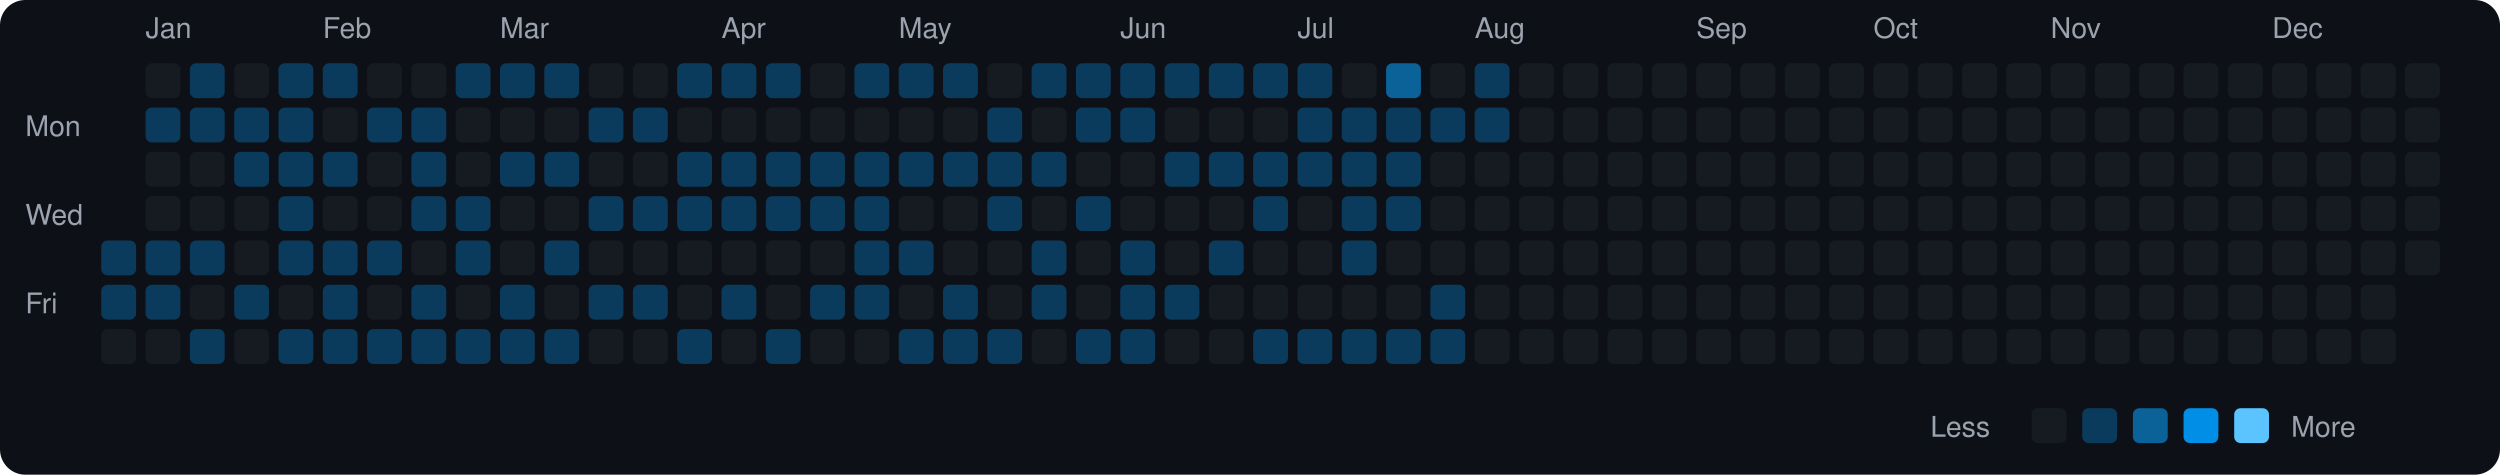
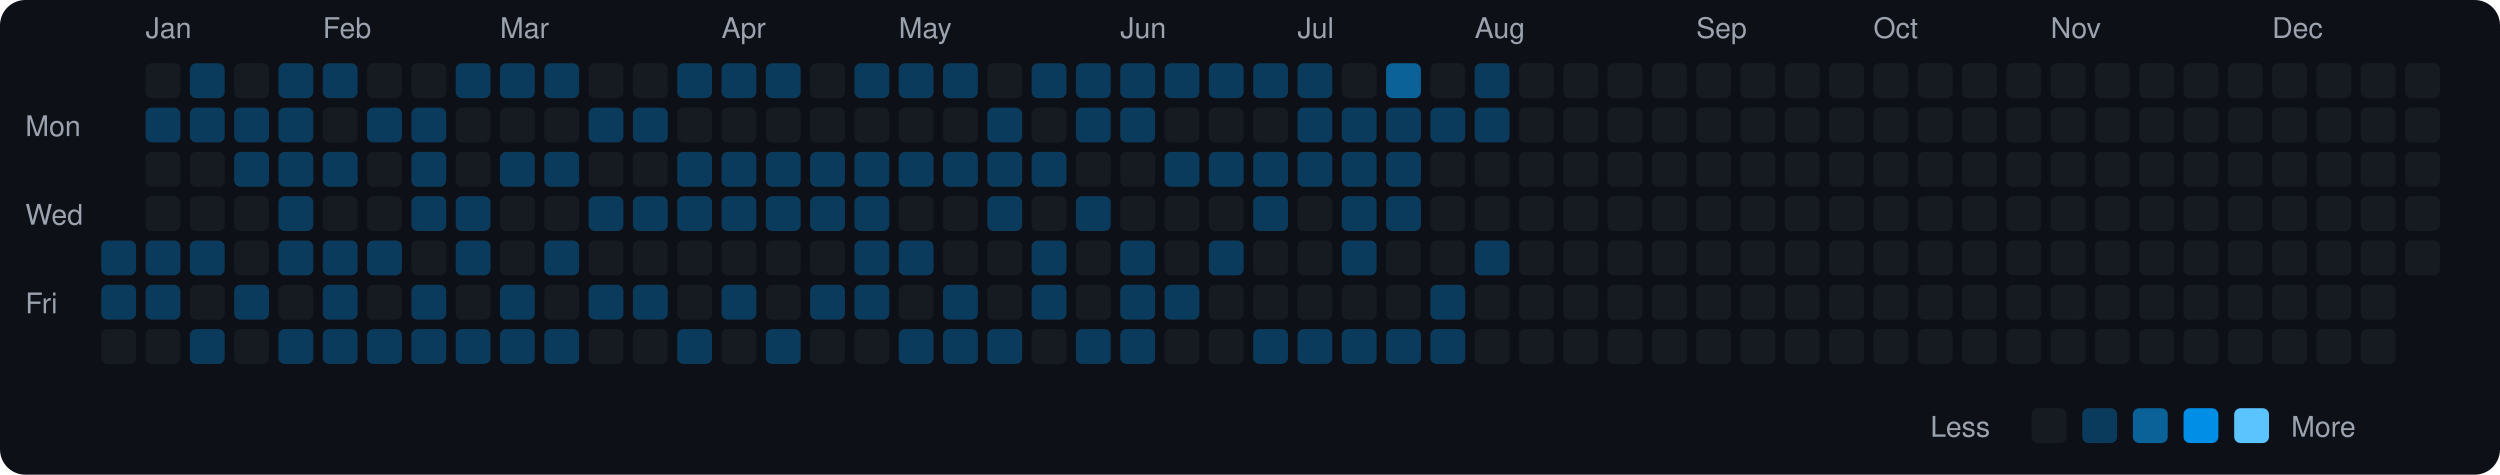
<svg xmlns="http://www.w3.org/2000/svg" viewBox="0 0 790 150" width="790" height="150">
  <rect width="790" height="150" fill="#0d1117" rx="8" ry="8" />
  <text x="8" y="43" fill="#9ca3af" font-size="9" font-family="-apple-system, BlinkMacSystemFont, 'Segoe UI', Helvetica, Arial, sans-serif">Mon</text>
  <text x="8" y="71" fill="#9ca3af" font-size="9" font-family="-apple-system, BlinkMacSystemFont, 'Segoe UI', Helvetica, Arial, sans-serif">Wed</text>
  <text x="8" y="99" fill="#9ca3af" font-size="9" font-family="-apple-system, BlinkMacSystemFont, 'Segoe UI', Helvetica, Arial, sans-serif">Fri</text>
  <rect x="32" y="76" width="11" height="11" rx="2" ry="2" fill="#0b3b5c">
    </rect>
  <rect x="32" y="90" width="11" height="11" rx="2" ry="2" fill="#0b3b5c">
    </rect>
  <rect x="32" y="104" width="11" height="11" rx="2" ry="2" fill="#161b22">
    </rect>
  <text x="46" y="12" fill="#9ca3af" font-size="9" font-family="-apple-system, BlinkMacSystemFont, 'Segoe UI', Helvetica, Arial, sans-serif">Jan</text>
  <rect x="46" y="20" width="11" height="11" rx="2" ry="2" fill="#161b22">
    </rect>
  <rect x="46" y="34" width="11" height="11" rx="2" ry="2" fill="#0b3b5c">
    </rect>
  <rect x="46" y="48" width="11" height="11" rx="2" ry="2" fill="#161b22">
    </rect>
  <rect x="46" y="62" width="11" height="11" rx="2" ry="2" fill="#161b22">
    </rect>
  <rect x="46" y="76" width="11" height="11" rx="2" ry="2" fill="#0b3b5c">
    </rect>
  <rect x="46" y="90" width="11" height="11" rx="2" ry="2" fill="#0b3b5c">
    </rect>
  <rect x="46" y="104" width="11" height="11" rx="2" ry="2" fill="#161b22">
    </rect>
  <rect x="60" y="20" width="11" height="11" rx="2" ry="2" fill="#0b3b5c">
    </rect>
  <rect x="60" y="34" width="11" height="11" rx="2" ry="2" fill="#0b3b5c">
    </rect>
  <rect x="60" y="48" width="11" height="11" rx="2" ry="2" fill="#161b22">
    </rect>
  <rect x="60" y="62" width="11" height="11" rx="2" ry="2" fill="#161b22">
    </rect>
  <rect x="60" y="76" width="11" height="11" rx="2" ry="2" fill="#0b3b5c">
    </rect>
  <rect x="60" y="90" width="11" height="11" rx="2" ry="2" fill="#161b22">
    </rect>
  <rect x="60" y="104" width="11" height="11" rx="2" ry="2" fill="#0b3b5c">
    </rect>
  <rect x="74" y="20" width="11" height="11" rx="2" ry="2" fill="#161b22">
    </rect>
  <rect x="74" y="34" width="11" height="11" rx="2" ry="2" fill="#0b3b5c">
    </rect>
  <rect x="74" y="48" width="11" height="11" rx="2" ry="2" fill="#0b3b5c">
    </rect>
  <rect x="74" y="62" width="11" height="11" rx="2" ry="2" fill="#161b22">
    </rect>
  <rect x="74" y="76" width="11" height="11" rx="2" ry="2" fill="#161b22">
    </rect>
  <rect x="74" y="90" width="11" height="11" rx="2" ry="2" fill="#0b3b5c">
    </rect>
  <rect x="74" y="104" width="11" height="11" rx="2" ry="2" fill="#161b22">
    </rect>
  <rect x="88" y="20" width="11" height="11" rx="2" ry="2" fill="#0b3b5c">
    </rect>
  <rect x="88" y="34" width="11" height="11" rx="2" ry="2" fill="#0b3b5c">
    </rect>
  <rect x="88" y="48" width="11" height="11" rx="2" ry="2" fill="#0b3b5c">
    </rect>
  <rect x="88" y="62" width="11" height="11" rx="2" ry="2" fill="#0b3b5c">
    </rect>
  <rect x="88" y="76" width="11" height="11" rx="2" ry="2" fill="#0b3b5c">
    </rect>
  <rect x="88" y="90" width="11" height="11" rx="2" ry="2" fill="#161b22">
    </rect>
  <rect x="88" y="104" width="11" height="11" rx="2" ry="2" fill="#0b3b5c">
    </rect>
  <text x="102" y="12" fill="#9ca3af" font-size="9" font-family="-apple-system, BlinkMacSystemFont, 'Segoe UI', Helvetica, Arial, sans-serif">Feb</text>
  <rect x="102" y="20" width="11" height="11" rx="2" ry="2" fill="#0b3b5c">
    </rect>
  <rect x="102" y="34" width="11" height="11" rx="2" ry="2" fill="#161b22">
    </rect>
  <rect x="102" y="48" width="11" height="11" rx="2" ry="2" fill="#0b3b5c">
    </rect>
  <rect x="102" y="62" width="11" height="11" rx="2" ry="2" fill="#161b22">
    </rect>
  <rect x="102" y="76" width="11" height="11" rx="2" ry="2" fill="#0b3b5c">
    </rect>
  <rect x="102" y="90" width="11" height="11" rx="2" ry="2" fill="#0b3b5c">
    </rect>
  <rect x="102" y="104" width="11" height="11" rx="2" ry="2" fill="#0b3b5c">
    </rect>
  <rect x="116" y="20" width="11" height="11" rx="2" ry="2" fill="#161b22">
    </rect>
  <rect x="116" y="34" width="11" height="11" rx="2" ry="2" fill="#0b3b5c">
    </rect>
  <rect x="116" y="48" width="11" height="11" rx="2" ry="2" fill="#161b22">
    </rect>
  <rect x="116" y="62" width="11" height="11" rx="2" ry="2" fill="#161b22">
    </rect>
  <rect x="116" y="76" width="11" height="11" rx="2" ry="2" fill="#0b3b5c">
    </rect>
  <rect x="116" y="90" width="11" height="11" rx="2" ry="2" fill="#161b22">
    </rect>
  <rect x="116" y="104" width="11" height="11" rx="2" ry="2" fill="#0b3b5c">
    </rect>
  <rect x="130" y="20" width="11" height="11" rx="2" ry="2" fill="#161b22">
    </rect>
  <rect x="130" y="34" width="11" height="11" rx="2" ry="2" fill="#0b3b5c">
    </rect>
  <rect x="130" y="48" width="11" height="11" rx="2" ry="2" fill="#0b3b5c">
    </rect>
  <rect x="130" y="62" width="11" height="11" rx="2" ry="2" fill="#0b3b5c">
    </rect>
  <rect x="130" y="76" width="11" height="11" rx="2" ry="2" fill="#161b22">
    </rect>
  <rect x="130" y="90" width="11" height="11" rx="2" ry="2" fill="#0b3b5c">
    </rect>
  <rect x="130" y="104" width="11" height="11" rx="2" ry="2" fill="#0b3b5c">
    </rect>
  <rect x="144" y="20" width="11" height="11" rx="2" ry="2" fill="#0b3b5c">
    </rect>
  <rect x="144" y="34" width="11" height="11" rx="2" ry="2" fill="#161b22">
    </rect>
  <rect x="144" y="48" width="11" height="11" rx="2" ry="2" fill="#161b22">
    </rect>
  <rect x="144" y="62" width="11" height="11" rx="2" ry="2" fill="#0b3b5c">
    </rect>
  <rect x="144" y="76" width="11" height="11" rx="2" ry="2" fill="#0b3b5c">
    </rect>
  <rect x="144" y="90" width="11" height="11" rx="2" ry="2" fill="#161b22">
    </rect>
  <rect x="144" y="104" width="11" height="11" rx="2" ry="2" fill="#0b3b5c">
    </rect>
  <text x="158" y="12" fill="#9ca3af" font-size="9" font-family="-apple-system, BlinkMacSystemFont, 'Segoe UI', Helvetica, Arial, sans-serif">Mar</text>
  <rect x="158" y="20" width="11" height="11" rx="2" ry="2" fill="#0b3b5c">
    </rect>
  <rect x="158" y="34" width="11" height="11" rx="2" ry="2" fill="#161b22">
    </rect>
  <rect x="158" y="48" width="11" height="11" rx="2" ry="2" fill="#0b3b5c">
    </rect>
  <rect x="158" y="62" width="11" height="11" rx="2" ry="2" fill="#161b22">
    </rect>
  <rect x="158" y="76" width="11" height="11" rx="2" ry="2" fill="#161b22">
    </rect>
  <rect x="158" y="90" width="11" height="11" rx="2" ry="2" fill="#0b3b5c">
    </rect>
  <rect x="158" y="104" width="11" height="11" rx="2" ry="2" fill="#0b3b5c">
    </rect>
  <rect x="172" y="20" width="11" height="11" rx="2" ry="2" fill="#0b3b5c">
    </rect>
  <rect x="172" y="34" width="11" height="11" rx="2" ry="2" fill="#161b22">
    </rect>
  <rect x="172" y="48" width="11" height="11" rx="2" ry="2" fill="#0b3b5c">
    </rect>
  <rect x="172" y="62" width="11" height="11" rx="2" ry="2" fill="#161b22">
    </rect>
  <rect x="172" y="76" width="11" height="11" rx="2" ry="2" fill="#0b3b5c">
    </rect>
  <rect x="172" y="90" width="11" height="11" rx="2" ry="2" fill="#161b22">
    </rect>
  <rect x="172" y="104" width="11" height="11" rx="2" ry="2" fill="#0b3b5c">
    </rect>
  <rect x="186" y="20" width="11" height="11" rx="2" ry="2" fill="#161b22">
    </rect>
  <rect x="186" y="34" width="11" height="11" rx="2" ry="2" fill="#0b3b5c">
    </rect>
  <rect x="186" y="48" width="11" height="11" rx="2" ry="2" fill="#161b22">
    </rect>
  <rect x="186" y="62" width="11" height="11" rx="2" ry="2" fill="#0b3b5c">
    </rect>
  <rect x="186" y="76" width="11" height="11" rx="2" ry="2" fill="#161b22">
    </rect>
  <rect x="186" y="90" width="11" height="11" rx="2" ry="2" fill="#0b3b5c">
    </rect>
  <rect x="186" y="104" width="11" height="11" rx="2" ry="2" fill="#161b22">
    </rect>
  <rect x="200" y="20" width="11" height="11" rx="2" ry="2" fill="#161b22">
    </rect>
  <rect x="200" y="34" width="11" height="11" rx="2" ry="2" fill="#0b3b5c">
    </rect>
  <rect x="200" y="48" width="11" height="11" rx="2" ry="2" fill="#161b22">
    </rect>
  <rect x="200" y="62" width="11" height="11" rx="2" ry="2" fill="#0b3b5c">
    </rect>
  <rect x="200" y="76" width="11" height="11" rx="2" ry="2" fill="#161b22">
    </rect>
  <rect x="200" y="90" width="11" height="11" rx="2" ry="2" fill="#0b3b5c">
    </rect>
  <rect x="200" y="104" width="11" height="11" rx="2" ry="2" fill="#161b22">
    </rect>
  <rect x="214" y="20" width="11" height="11" rx="2" ry="2" fill="#0b3b5c">
    </rect>
  <rect x="214" y="34" width="11" height="11" rx="2" ry="2" fill="#161b22">
    </rect>
  <rect x="214" y="48" width="11" height="11" rx="2" ry="2" fill="#0b3b5c">
    </rect>
  <rect x="214" y="62" width="11" height="11" rx="2" ry="2" fill="#0b3b5c">
    </rect>
  <rect x="214" y="76" width="11" height="11" rx="2" ry="2" fill="#161b22">
    </rect>
  <rect x="214" y="90" width="11" height="11" rx="2" ry="2" fill="#161b22">
    </rect>
  <rect x="214" y="104" width="11" height="11" rx="2" ry="2" fill="#0b3b5c">
    </rect>
  <text x="228" y="12" fill="#9ca3af" font-size="9" font-family="-apple-system, BlinkMacSystemFont, 'Segoe UI', Helvetica, Arial, sans-serif">Apr</text>
  <rect x="228" y="20" width="11" height="11" rx="2" ry="2" fill="#0b3b5c">
    </rect>
  <rect x="228" y="34" width="11" height="11" rx="2" ry="2" fill="#161b22">
    </rect>
  <rect x="228" y="48" width="11" height="11" rx="2" ry="2" fill="#0b3b5c">
    </rect>
  <rect x="228" y="62" width="11" height="11" rx="2" ry="2" fill="#0b3b5c">
    </rect>
  <rect x="228" y="76" width="11" height="11" rx="2" ry="2" fill="#161b22">
    </rect>
  <rect x="228" y="90" width="11" height="11" rx="2" ry="2" fill="#0b3b5c">
    </rect>
  <rect x="228" y="104" width="11" height="11" rx="2" ry="2" fill="#161b22">
    </rect>
  <rect x="242" y="20" width="11" height="11" rx="2" ry="2" fill="#0b3b5c">
    </rect>
  <rect x="242" y="34" width="11" height="11" rx="2" ry="2" fill="#161b22">
    </rect>
  <rect x="242" y="48" width="11" height="11" rx="2" ry="2" fill="#0b3b5c">
    </rect>
  <rect x="242" y="62" width="11" height="11" rx="2" ry="2" fill="#0b3b5c">
    </rect>
  <rect x="242" y="76" width="11" height="11" rx="2" ry="2" fill="#161b22">
    </rect>
  <rect x="242" y="90" width="11" height="11" rx="2" ry="2" fill="#161b22">
    </rect>
  <rect x="242" y="104" width="11" height="11" rx="2" ry="2" fill="#0b3b5c">
    </rect>
  <rect x="256" y="20" width="11" height="11" rx="2" ry="2" fill="#161b22">
    </rect>
  <rect x="256" y="34" width="11" height="11" rx="2" ry="2" fill="#161b22">
    </rect>
  <rect x="256" y="48" width="11" height="11" rx="2" ry="2" fill="#0b3b5c">
    </rect>
  <rect x="256" y="62" width="11" height="11" rx="2" ry="2" fill="#0b3b5c">
    </rect>
  <rect x="256" y="76" width="11" height="11" rx="2" ry="2" fill="#161b22">
    </rect>
  <rect x="256" y="90" width="11" height="11" rx="2" ry="2" fill="#0b3b5c">
    </rect>
  <rect x="256" y="104" width="11" height="11" rx="2" ry="2" fill="#161b22">
    </rect>
  <rect x="270" y="20" width="11" height="11" rx="2" ry="2" fill="#0b3b5c">
    </rect>
  <rect x="270" y="34" width="11" height="11" rx="2" ry="2" fill="#161b22">
    </rect>
  <rect x="270" y="48" width="11" height="11" rx="2" ry="2" fill="#0b3b5c">
    </rect>
  <rect x="270" y="62" width="11" height="11" rx="2" ry="2" fill="#0b3b5c">
    </rect>
  <rect x="270" y="76" width="11" height="11" rx="2" ry="2" fill="#0b3b5c">
    </rect>
  <rect x="270" y="90" width="11" height="11" rx="2" ry="2" fill="#0b3b5c">
    </rect>
  <rect x="270" y="104" width="11" height="11" rx="2" ry="2" fill="#161b22">
    </rect>
  <text x="284" y="12" fill="#9ca3af" font-size="9" font-family="-apple-system, BlinkMacSystemFont, 'Segoe UI', Helvetica, Arial, sans-serif">May</text>
  <rect x="284" y="20" width="11" height="11" rx="2" ry="2" fill="#0b3b5c">
    </rect>
  <rect x="284" y="34" width="11" height="11" rx="2" ry="2" fill="#161b22">
    </rect>
  <rect x="284" y="48" width="11" height="11" rx="2" ry="2" fill="#0b3b5c">
    </rect>
  <rect x="284" y="62" width="11" height="11" rx="2" ry="2" fill="#161b22">
    </rect>
  <rect x="284" y="76" width="11" height="11" rx="2" ry="2" fill="#0b3b5c">
    </rect>
  <rect x="284" y="90" width="11" height="11" rx="2" ry="2" fill="#161b22">
    </rect>
  <rect x="284" y="104" width="11" height="11" rx="2" ry="2" fill="#0b3b5c">
    </rect>
  <rect x="298" y="20" width="11" height="11" rx="2" ry="2" fill="#0b3b5c">
    </rect>
  <rect x="298" y="34" width="11" height="11" rx="2" ry="2" fill="#161b22">
    </rect>
  <rect x="298" y="48" width="11" height="11" rx="2" ry="2" fill="#0b3b5c">
    </rect>
  <rect x="298" y="62" width="11" height="11" rx="2" ry="2" fill="#161b22">
    </rect>
  <rect x="298" y="76" width="11" height="11" rx="2" ry="2" fill="#161b22">
    </rect>
  <rect x="298" y="90" width="11" height="11" rx="2" ry="2" fill="#0b3b5c">
    </rect>
  <rect x="298" y="104" width="11" height="11" rx="2" ry="2" fill="#0b3b5c">
    </rect>
  <rect x="312" y="20" width="11" height="11" rx="2" ry="2" fill="#161b22">
    </rect>
  <rect x="312" y="34" width="11" height="11" rx="2" ry="2" fill="#0b3b5c">
    </rect>
  <rect x="312" y="48" width="11" height="11" rx="2" ry="2" fill="#0b3b5c">
    </rect>
  <rect x="312" y="62" width="11" height="11" rx="2" ry="2" fill="#0b3b5c">
    </rect>
  <rect x="312" y="76" width="11" height="11" rx="2" ry="2" fill="#161b22">
    </rect>
  <rect x="312" y="90" width="11" height="11" rx="2" ry="2" fill="#161b22">
    </rect>
  <rect x="312" y="104" width="11" height="11" rx="2" ry="2" fill="#0b3b5c">
    </rect>
  <rect x="326" y="20" width="11" height="11" rx="2" ry="2" fill="#0b3b5c">
    </rect>
  <rect x="326" y="34" width="11" height="11" rx="2" ry="2" fill="#161b22">
    </rect>
  <rect x="326" y="48" width="11" height="11" rx="2" ry="2" fill="#0b3b5c">
    </rect>
  <rect x="326" y="62" width="11" height="11" rx="2" ry="2" fill="#161b22">
    </rect>
  <rect x="326" y="76" width="11" height="11" rx="2" ry="2" fill="#0b3b5c">
    </rect>
  <rect x="326" y="90" width="11" height="11" rx="2" ry="2" fill="#0b3b5c">
    </rect>
  <rect x="326" y="104" width="11" height="11" rx="2" ry="2" fill="#161b22">
    </rect>
  <rect x="340" y="20" width="11" height="11" rx="2" ry="2" fill="#0b3b5c">
    </rect>
  <rect x="340" y="34" width="11" height="11" rx="2" ry="2" fill="#0b3b5c">
    </rect>
  <rect x="340" y="48" width="11" height="11" rx="2" ry="2" fill="#161b22">
    </rect>
  <rect x="340" y="62" width="11" height="11" rx="2" ry="2" fill="#0b3b5c">
    </rect>
  <rect x="340" y="76" width="11" height="11" rx="2" ry="2" fill="#161b22">
    </rect>
  <rect x="340" y="90" width="11" height="11" rx="2" ry="2" fill="#161b22">
    </rect>
  <rect x="340" y="104" width="11" height="11" rx="2" ry="2" fill="#0b3b5c">
    </rect>
  <text x="354" y="12" fill="#9ca3af" font-size="9" font-family="-apple-system, BlinkMacSystemFont, 'Segoe UI', Helvetica, Arial, sans-serif">Jun</text>
  <rect x="354" y="20" width="11" height="11" rx="2" ry="2" fill="#0b3b5c">
    </rect>
  <rect x="354" y="34" width="11" height="11" rx="2" ry="2" fill="#0b3b5c">
    </rect>
  <rect x="354" y="48" width="11" height="11" rx="2" ry="2" fill="#161b22">
    </rect>
  <rect x="354" y="62" width="11" height="11" rx="2" ry="2" fill="#161b22">
    </rect>
  <rect x="354" y="76" width="11" height="11" rx="2" ry="2" fill="#0b3b5c">
    </rect>
  <rect x="354" y="90" width="11" height="11" rx="2" ry="2" fill="#0b3b5c">
    </rect>
  <rect x="354" y="104" width="11" height="11" rx="2" ry="2" fill="#0b3b5c">
    </rect>
  <rect x="368" y="20" width="11" height="11" rx="2" ry="2" fill="#0b3b5c">
    </rect>
  <rect x="368" y="34" width="11" height="11" rx="2" ry="2" fill="#161b22">
    </rect>
  <rect x="368" y="48" width="11" height="11" rx="2" ry="2" fill="#0b3b5c">
    </rect>
  <rect x="368" y="62" width="11" height="11" rx="2" ry="2" fill="#161b22">
    </rect>
  <rect x="368" y="76" width="11" height="11" rx="2" ry="2" fill="#161b22">
    </rect>
  <rect x="368" y="90" width="11" height="11" rx="2" ry="2" fill="#0b3b5c">
    </rect>
  <rect x="368" y="104" width="11" height="11" rx="2" ry="2" fill="#161b22">
    </rect>
  <rect x="382" y="20" width="11" height="11" rx="2" ry="2" fill="#0b3b5c">
    </rect>
  <rect x="382" y="34" width="11" height="11" rx="2" ry="2" fill="#161b22">
    </rect>
  <rect x="382" y="48" width="11" height="11" rx="2" ry="2" fill="#0b3b5c">
    </rect>
  <rect x="382" y="62" width="11" height="11" rx="2" ry="2" fill="#161b22">
    </rect>
  <rect x="382" y="76" width="11" height="11" rx="2" ry="2" fill="#0b3b5c">
    </rect>
  <rect x="382" y="90" width="11" height="11" rx="2" ry="2" fill="#161b22">
    </rect>
  <rect x="382" y="104" width="11" height="11" rx="2" ry="2" fill="#161b22">
    </rect>
  <rect x="396" y="20" width="11" height="11" rx="2" ry="2" fill="#0b3b5c">
    </rect>
  <rect x="396" y="34" width="11" height="11" rx="2" ry="2" fill="#161b22">
    </rect>
  <rect x="396" y="48" width="11" height="11" rx="2" ry="2" fill="#0b3b5c">
    </rect>
  <rect x="396" y="62" width="11" height="11" rx="2" ry="2" fill="#0b3b5c">
    </rect>
  <rect x="396" y="76" width="11" height="11" rx="2" ry="2" fill="#161b22">
    </rect>
  <rect x="396" y="90" width="11" height="11" rx="2" ry="2" fill="#161b22">
    </rect>
  <rect x="396" y="104" width="11" height="11" rx="2" ry="2" fill="#0b3b5c">
    </rect>
  <text x="410" y="12" fill="#9ca3af" font-size="9" font-family="-apple-system, BlinkMacSystemFont, 'Segoe UI', Helvetica, Arial, sans-serif">Jul</text>
  <rect x="410" y="20" width="11" height="11" rx="2" ry="2" fill="#0b3b5c">
    </rect>
  <rect x="410" y="34" width="11" height="11" rx="2" ry="2" fill="#0b3b5c">
    </rect>
  <rect x="410" y="48" width="11" height="11" rx="2" ry="2" fill="#0b3b5c">
    </rect>
  <rect x="410" y="62" width="11" height="11" rx="2" ry="2" fill="#161b22">
    </rect>
  <rect x="410" y="76" width="11" height="11" rx="2" ry="2" fill="#161b22">
    </rect>
  <rect x="410" y="90" width="11" height="11" rx="2" ry="2" fill="#161b22">
    </rect>
  <rect x="410" y="104" width="11" height="11" rx="2" ry="2" fill="#0b3b5c">
    </rect>
  <rect x="424" y="20" width="11" height="11" rx="2" ry="2" fill="#161b22">
    </rect>
  <rect x="424" y="34" width="11" height="11" rx="2" ry="2" fill="#0b3b5c">
    </rect>
  <rect x="424" y="48" width="11" height="11" rx="2" ry="2" fill="#0b3b5c">
    </rect>
  <rect x="424" y="62" width="11" height="11" rx="2" ry="2" fill="#0b3b5c">
    </rect>
  <rect x="424" y="76" width="11" height="11" rx="2" ry="2" fill="#0b3b5c">
    </rect>
  <rect x="424" y="90" width="11" height="11" rx="2" ry="2" fill="#161b22">
    </rect>
  <rect x="424" y="104" width="11" height="11" rx="2" ry="2" fill="#0b3b5c">
    </rect>
  <rect x="438" y="20" width="11" height="11" rx="2" ry="2" fill="#0a6299">
    </rect>
  <rect x="438" y="34" width="11" height="11" rx="2" ry="2" fill="#0b3b5c">
    </rect>
  <rect x="438" y="48" width="11" height="11" rx="2" ry="2" fill="#0b3b5c">
    </rect>
  <rect x="438" y="62" width="11" height="11" rx="2" ry="2" fill="#0b3b5c">
    </rect>
  <rect x="438" y="76" width="11" height="11" rx="2" ry="2" fill="#161b22">
    </rect>
  <rect x="438" y="90" width="11" height="11" rx="2" ry="2" fill="#161b22">
    </rect>
  <rect x="438" y="104" width="11" height="11" rx="2" ry="2" fill="#0b3b5c">
    </rect>
  <rect x="452" y="20" width="11" height="11" rx="2" ry="2" fill="#161b22">
    </rect>
  <rect x="452" y="34" width="11" height="11" rx="2" ry="2" fill="#0b3b5c">
    </rect>
  <rect x="452" y="48" width="11" height="11" rx="2" ry="2" fill="#161b22">
    </rect>
  <rect x="452" y="62" width="11" height="11" rx="2" ry="2" fill="#161b22">
    </rect>
  <rect x="452" y="76" width="11" height="11" rx="2" ry="2" fill="#161b22">
    </rect>
  <rect x="452" y="90" width="11" height="11" rx="2" ry="2" fill="#0b3b5c">
    </rect>
  <rect x="452" y="104" width="11" height="11" rx="2" ry="2" fill="#0b3b5c">
    </rect>
  <text x="466" y="12" fill="#9ca3af" font-size="9" font-family="-apple-system, BlinkMacSystemFont, 'Segoe UI', Helvetica, Arial, sans-serif">Aug</text>
  <rect x="466" y="20" width="11" height="11" rx="2" ry="2" fill="#0b3b5c">
    </rect>
  <rect x="466" y="34" width="11" height="11" rx="2" ry="2" fill="#0b3b5c">
    </rect>
  <rect x="466" y="48" width="11" height="11" rx="2" ry="2" fill="#161b22">
    </rect>
  <rect x="466" y="62" width="11" height="11" rx="2" ry="2" fill="#161b22">
    </rect>
-   <rect x="466" y="76" width="11" height="11" rx="2" ry="2" fill="#161b22">
+   <rect x="466" y="76" width="11" height="11" rx="2" ry="2" fill="#0b3b5c">
    </rect>
  <rect x="466" y="90" width="11" height="11" rx="2" ry="2" fill="#161b22">
    </rect>
  <rect x="466" y="104" width="11" height="11" rx="2" ry="2" fill="#161b22">
    </rect>
  <rect x="480" y="20" width="11" height="11" rx="2" ry="2" fill="#161b22">
    </rect>
  <rect x="480" y="34" width="11" height="11" rx="2" ry="2" fill="#161b22">
    </rect>
  <rect x="480" y="48" width="11" height="11" rx="2" ry="2" fill="#161b22">
    </rect>
  <rect x="480" y="62" width="11" height="11" rx="2" ry="2" fill="#161b22">
    </rect>
  <rect x="480" y="76" width="11" height="11" rx="2" ry="2" fill="#161b22">
    </rect>
  <rect x="480" y="90" width="11" height="11" rx="2" ry="2" fill="#161b22">
    </rect>
  <rect x="480" y="104" width="11" height="11" rx="2" ry="2" fill="#161b22">
    </rect>
  <rect x="494" y="20" width="11" height="11" rx="2" ry="2" fill="#161b22">
    </rect>
  <rect x="494" y="34" width="11" height="11" rx="2" ry="2" fill="#161b22">
    </rect>
  <rect x="494" y="48" width="11" height="11" rx="2" ry="2" fill="#161b22">
    </rect>
  <rect x="494" y="62" width="11" height="11" rx="2" ry="2" fill="#161b22">
    </rect>
  <rect x="494" y="76" width="11" height="11" rx="2" ry="2" fill="#161b22">
    </rect>
  <rect x="494" y="90" width="11" height="11" rx="2" ry="2" fill="#161b22">
    </rect>
  <rect x="494" y="104" width="11" height="11" rx="2" ry="2" fill="#161b22">
    </rect>
  <rect x="508" y="20" width="11" height="11" rx="2" ry="2" fill="#161b22">
    </rect>
  <rect x="508" y="34" width="11" height="11" rx="2" ry="2" fill="#161b22">
    </rect>
  <rect x="508" y="48" width="11" height="11" rx="2" ry="2" fill="#161b22">
    </rect>
  <rect x="508" y="62" width="11" height="11" rx="2" ry="2" fill="#161b22">
    </rect>
  <rect x="508" y="76" width="11" height="11" rx="2" ry="2" fill="#161b22">
    </rect>
  <rect x="508" y="90" width="11" height="11" rx="2" ry="2" fill="#161b22">
    </rect>
  <rect x="508" y="104" width="11" height="11" rx="2" ry="2" fill="#161b22">
    </rect>
  <rect x="522" y="20" width="11" height="11" rx="2" ry="2" fill="#161b22">
    </rect>
  <rect x="522" y="34" width="11" height="11" rx="2" ry="2" fill="#161b22">
    </rect>
  <rect x="522" y="48" width="11" height="11" rx="2" ry="2" fill="#161b22">
    </rect>
  <rect x="522" y="62" width="11" height="11" rx="2" ry="2" fill="#161b22">
    </rect>
  <rect x="522" y="76" width="11" height="11" rx="2" ry="2" fill="#161b22">
    </rect>
  <rect x="522" y="90" width="11" height="11" rx="2" ry="2" fill="#161b22">
    </rect>
  <rect x="522" y="104" width="11" height="11" rx="2" ry="2" fill="#161b22">
    </rect>
  <text x="536" y="12" fill="#9ca3af" font-size="9" font-family="-apple-system, BlinkMacSystemFont, 'Segoe UI', Helvetica, Arial, sans-serif">Sep</text>
  <rect x="536" y="20" width="11" height="11" rx="2" ry="2" fill="#161b22">
    </rect>
  <rect x="536" y="34" width="11" height="11" rx="2" ry="2" fill="#161b22">
    </rect>
  <rect x="536" y="48" width="11" height="11" rx="2" ry="2" fill="#161b22">
    </rect>
  <rect x="536" y="62" width="11" height="11" rx="2" ry="2" fill="#161b22">
    </rect>
  <rect x="536" y="76" width="11" height="11" rx="2" ry="2" fill="#161b22">
    </rect>
  <rect x="536" y="90" width="11" height="11" rx="2" ry="2" fill="#161b22">
    </rect>
  <rect x="536" y="104" width="11" height="11" rx="2" ry="2" fill="#161b22">
    </rect>
  <rect x="550" y="20" width="11" height="11" rx="2" ry="2" fill="#161b22">
    </rect>
  <rect x="550" y="34" width="11" height="11" rx="2" ry="2" fill="#161b22">
    </rect>
  <rect x="550" y="48" width="11" height="11" rx="2" ry="2" fill="#161b22">
    </rect>
  <rect x="550" y="62" width="11" height="11" rx="2" ry="2" fill="#161b22">
    </rect>
  <rect x="550" y="76" width="11" height="11" rx="2" ry="2" fill="#161b22">
    </rect>
  <rect x="550" y="90" width="11" height="11" rx="2" ry="2" fill="#161b22">
    </rect>
  <rect x="550" y="104" width="11" height="11" rx="2" ry="2" fill="#161b22">
    </rect>
  <rect x="564" y="20" width="11" height="11" rx="2" ry="2" fill="#161b22">
    </rect>
  <rect x="564" y="34" width="11" height="11" rx="2" ry="2" fill="#161b22">
    </rect>
  <rect x="564" y="48" width="11" height="11" rx="2" ry="2" fill="#161b22">
    </rect>
  <rect x="564" y="62" width="11" height="11" rx="2" ry="2" fill="#161b22">
    </rect>
  <rect x="564" y="76" width="11" height="11" rx="2" ry="2" fill="#161b22">
    </rect>
  <rect x="564" y="90" width="11" height="11" rx="2" ry="2" fill="#161b22">
    </rect>
  <rect x="564" y="104" width="11" height="11" rx="2" ry="2" fill="#161b22">
    </rect>
  <rect x="578" y="20" width="11" height="11" rx="2" ry="2" fill="#161b22">
    </rect>
  <rect x="578" y="34" width="11" height="11" rx="2" ry="2" fill="#161b22">
    </rect>
  <rect x="578" y="48" width="11" height="11" rx="2" ry="2" fill="#161b22">
    </rect>
  <rect x="578" y="62" width="11" height="11" rx="2" ry="2" fill="#161b22">
    </rect>
  <rect x="578" y="76" width="11" height="11" rx="2" ry="2" fill="#161b22">
    </rect>
  <rect x="578" y="90" width="11" height="11" rx="2" ry="2" fill="#161b22">
    </rect>
  <rect x="578" y="104" width="11" height="11" rx="2" ry="2" fill="#161b22">
    </rect>
  <text x="592" y="12" fill="#9ca3af" font-size="9" font-family="-apple-system, BlinkMacSystemFont, 'Segoe UI', Helvetica, Arial, sans-serif">Oct</text>
  <rect x="592" y="20" width="11" height="11" rx="2" ry="2" fill="#161b22">
    </rect>
  <rect x="592" y="34" width="11" height="11" rx="2" ry="2" fill="#161b22">
    </rect>
  <rect x="592" y="48" width="11" height="11" rx="2" ry="2" fill="#161b22">
    </rect>
  <rect x="592" y="62" width="11" height="11" rx="2" ry="2" fill="#161b22">
    </rect>
  <rect x="592" y="76" width="11" height="11" rx="2" ry="2" fill="#161b22">
    </rect>
  <rect x="592" y="90" width="11" height="11" rx="2" ry="2" fill="#161b22">
    </rect>
  <rect x="592" y="104" width="11" height="11" rx="2" ry="2" fill="#161b22">
    </rect>
  <rect x="606" y="20" width="11" height="11" rx="2" ry="2" fill="#161b22">
    </rect>
  <rect x="606" y="34" width="11" height="11" rx="2" ry="2" fill="#161b22">
    </rect>
  <rect x="606" y="48" width="11" height="11" rx="2" ry="2" fill="#161b22">
    </rect>
  <rect x="606" y="62" width="11" height="11" rx="2" ry="2" fill="#161b22">
    </rect>
  <rect x="606" y="76" width="11" height="11" rx="2" ry="2" fill="#161b22">
    </rect>
  <rect x="606" y="90" width="11" height="11" rx="2" ry="2" fill="#161b22">
    </rect>
  <rect x="606" y="104" width="11" height="11" rx="2" ry="2" fill="#161b22">
    </rect>
  <rect x="620" y="20" width="11" height="11" rx="2" ry="2" fill="#161b22">
    </rect>
  <rect x="620" y="34" width="11" height="11" rx="2" ry="2" fill="#161b22">
    </rect>
  <rect x="620" y="48" width="11" height="11" rx="2" ry="2" fill="#161b22">
    </rect>
  <rect x="620" y="62" width="11" height="11" rx="2" ry="2" fill="#161b22">
    </rect>
  <rect x="620" y="76" width="11" height="11" rx="2" ry="2" fill="#161b22">
    </rect>
  <rect x="620" y="90" width="11" height="11" rx="2" ry="2" fill="#161b22">
    </rect>
  <rect x="620" y="104" width="11" height="11" rx="2" ry="2" fill="#161b22">
    </rect>
  <rect x="634" y="20" width="11" height="11" rx="2" ry="2" fill="#161b22">
    </rect>
  <rect x="634" y="34" width="11" height="11" rx="2" ry="2" fill="#161b22">
    </rect>
  <rect x="634" y="48" width="11" height="11" rx="2" ry="2" fill="#161b22">
    </rect>
  <rect x="634" y="62" width="11" height="11" rx="2" ry="2" fill="#161b22">
    </rect>
  <rect x="634" y="76" width="11" height="11" rx="2" ry="2" fill="#161b22">
    </rect>
  <rect x="634" y="90" width="11" height="11" rx="2" ry="2" fill="#161b22">
    </rect>
  <rect x="634" y="104" width="11" height="11" rx="2" ry="2" fill="#161b22">
    </rect>
  <text x="648" y="12" fill="#9ca3af" font-size="9" font-family="-apple-system, BlinkMacSystemFont, 'Segoe UI', Helvetica, Arial, sans-serif">Nov</text>
  <rect x="648" y="20" width="11" height="11" rx="2" ry="2" fill="#161b22">
    </rect>
  <rect x="648" y="34" width="11" height="11" rx="2" ry="2" fill="#161b22">
    </rect>
  <rect x="648" y="48" width="11" height="11" rx="2" ry="2" fill="#161b22">
    </rect>
  <rect x="648" y="62" width="11" height="11" rx="2" ry="2" fill="#161b22">
    </rect>
  <rect x="648" y="76" width="11" height="11" rx="2" ry="2" fill="#161b22">
    </rect>
  <rect x="648" y="90" width="11" height="11" rx="2" ry="2" fill="#161b22">
    </rect>
  <rect x="648" y="104" width="11" height="11" rx="2" ry="2" fill="#161b22">
    </rect>
  <rect x="662" y="20" width="11" height="11" rx="2" ry="2" fill="#161b22">
    </rect>
  <rect x="662" y="34" width="11" height="11" rx="2" ry="2" fill="#161b22">
    </rect>
  <rect x="662" y="48" width="11" height="11" rx="2" ry="2" fill="#161b22">
    </rect>
  <rect x="662" y="62" width="11" height="11" rx="2" ry="2" fill="#161b22">
    </rect>
  <rect x="662" y="76" width="11" height="11" rx="2" ry="2" fill="#161b22">
    </rect>
  <rect x="662" y="90" width="11" height="11" rx="2" ry="2" fill="#161b22">
    </rect>
  <rect x="662" y="104" width="11" height="11" rx="2" ry="2" fill="#161b22">
    </rect>
  <rect x="676" y="20" width="11" height="11" rx="2" ry="2" fill="#161b22">
    </rect>
  <rect x="676" y="34" width="11" height="11" rx="2" ry="2" fill="#161b22">
    </rect>
  <rect x="676" y="48" width="11" height="11" rx="2" ry="2" fill="#161b22">
    </rect>
  <rect x="676" y="62" width="11" height="11" rx="2" ry="2" fill="#161b22">
    </rect>
  <rect x="676" y="76" width="11" height="11" rx="2" ry="2" fill="#161b22">
    </rect>
  <rect x="676" y="90" width="11" height="11" rx="2" ry="2" fill="#161b22">
    </rect>
  <rect x="676" y="104" width="11" height="11" rx="2" ry="2" fill="#161b22">
    </rect>
  <rect x="690" y="20" width="11" height="11" rx="2" ry="2" fill="#161b22">
    </rect>
  <rect x="690" y="34" width="11" height="11" rx="2" ry="2" fill="#161b22">
    </rect>
  <rect x="690" y="48" width="11" height="11" rx="2" ry="2" fill="#161b22">
    </rect>
  <rect x="690" y="62" width="11" height="11" rx="2" ry="2" fill="#161b22">
    </rect>
  <rect x="690" y="76" width="11" height="11" rx="2" ry="2" fill="#161b22">
    </rect>
  <rect x="690" y="90" width="11" height="11" rx="2" ry="2" fill="#161b22">
    </rect>
  <rect x="690" y="104" width="11" height="11" rx="2" ry="2" fill="#161b22">
    </rect>
  <rect x="704" y="20" width="11" height="11" rx="2" ry="2" fill="#161b22">
    </rect>
  <rect x="704" y="34" width="11" height="11" rx="2" ry="2" fill="#161b22">
    </rect>
  <rect x="704" y="48" width="11" height="11" rx="2" ry="2" fill="#161b22">
    </rect>
  <rect x="704" y="62" width="11" height="11" rx="2" ry="2" fill="#161b22">
    </rect>
  <rect x="704" y="76" width="11" height="11" rx="2" ry="2" fill="#161b22">
    </rect>
  <rect x="704" y="90" width="11" height="11" rx="2" ry="2" fill="#161b22">
    </rect>
  <rect x="704" y="104" width="11" height="11" rx="2" ry="2" fill="#161b22">
    </rect>
  <text x="718" y="12" fill="#9ca3af" font-size="9" font-family="-apple-system, BlinkMacSystemFont, 'Segoe UI', Helvetica, Arial, sans-serif">Dec</text>
  <rect x="718" y="20" width="11" height="11" rx="2" ry="2" fill="#161b22">
    </rect>
  <rect x="718" y="34" width="11" height="11" rx="2" ry="2" fill="#161b22">
    </rect>
  <rect x="718" y="48" width="11" height="11" rx="2" ry="2" fill="#161b22">
    </rect>
  <rect x="718" y="62" width="11" height="11" rx="2" ry="2" fill="#161b22">
    </rect>
  <rect x="718" y="76" width="11" height="11" rx="2" ry="2" fill="#161b22">
    </rect>
  <rect x="718" y="90" width="11" height="11" rx="2" ry="2" fill="#161b22">
    </rect>
  <rect x="718" y="104" width="11" height="11" rx="2" ry="2" fill="#161b22">
    </rect>
  <rect x="732" y="20" width="11" height="11" rx="2" ry="2" fill="#161b22">
    </rect>
  <rect x="732" y="34" width="11" height="11" rx="2" ry="2" fill="#161b22">
    </rect>
  <rect x="732" y="48" width="11" height="11" rx="2" ry="2" fill="#161b22">
    </rect>
  <rect x="732" y="62" width="11" height="11" rx="2" ry="2" fill="#161b22">
    </rect>
  <rect x="732" y="76" width="11" height="11" rx="2" ry="2" fill="#161b22">
    </rect>
  <rect x="732" y="90" width="11" height="11" rx="2" ry="2" fill="#161b22">
    </rect>
  <rect x="732" y="104" width="11" height="11" rx="2" ry="2" fill="#161b22">
    </rect>
  <rect x="746" y="20" width="11" height="11" rx="2" ry="2" fill="#161b22">
    </rect>
  <rect x="746" y="34" width="11" height="11" rx="2" ry="2" fill="#161b22">
    </rect>
  <rect x="746" y="48" width="11" height="11" rx="2" ry="2" fill="#161b22">
    </rect>
  <rect x="746" y="62" width="11" height="11" rx="2" ry="2" fill="#161b22">
    </rect>
  <rect x="746" y="76" width="11" height="11" rx="2" ry="2" fill="#161b22">
    </rect>
  <rect x="746" y="90" width="11" height="11" rx="2" ry="2" fill="#161b22">
    </rect>
  <rect x="746" y="104" width="11" height="11" rx="2" ry="2" fill="#161b22">
    </rect>
  <rect x="760" y="20" width="11" height="11" rx="2" ry="2" fill="#161b22">
    </rect>
  <rect x="760" y="34" width="11" height="11" rx="2" ry="2" fill="#161b22">
    </rect>
  <rect x="760" y="48" width="11" height="11" rx="2" ry="2" fill="#161b22">
    </rect>
  <rect x="760" y="62" width="11" height="11" rx="2" ry="2" fill="#161b22">
    </rect>
  <rect x="760" y="76" width="11" height="11" rx="2" ry="2" fill="#161b22">
    </rect>
  <text x="610" y="138" fill="#9ca3af" font-size="9" font-family="-apple-system, BlinkMacSystemFont, 'Segoe UI', Helvetica, Arial, sans-serif">Less</text>
  <rect x="642" y="129" width="11" height="11" rx="2" ry="2" fill="#161b22" />
  <rect x="658" y="129" width="11" height="11" rx="2" ry="2" fill="#0b3b5c" />
  <rect x="674" y="129" width="11" height="11" rx="2" ry="2" fill="#0a6299" />
  <rect x="690" y="129" width="11" height="11" rx="2" ry="2" fill="#008ee6" />
  <rect x="706" y="129" width="11" height="11" rx="2" ry="2" fill="#5bc4ff" />
  <text x="724" y="138" fill="#9ca3af" font-size="9" font-family="-apple-system, BlinkMacSystemFont, 'Segoe UI', Helvetica, Arial, sans-serif">More</text>
</svg>
